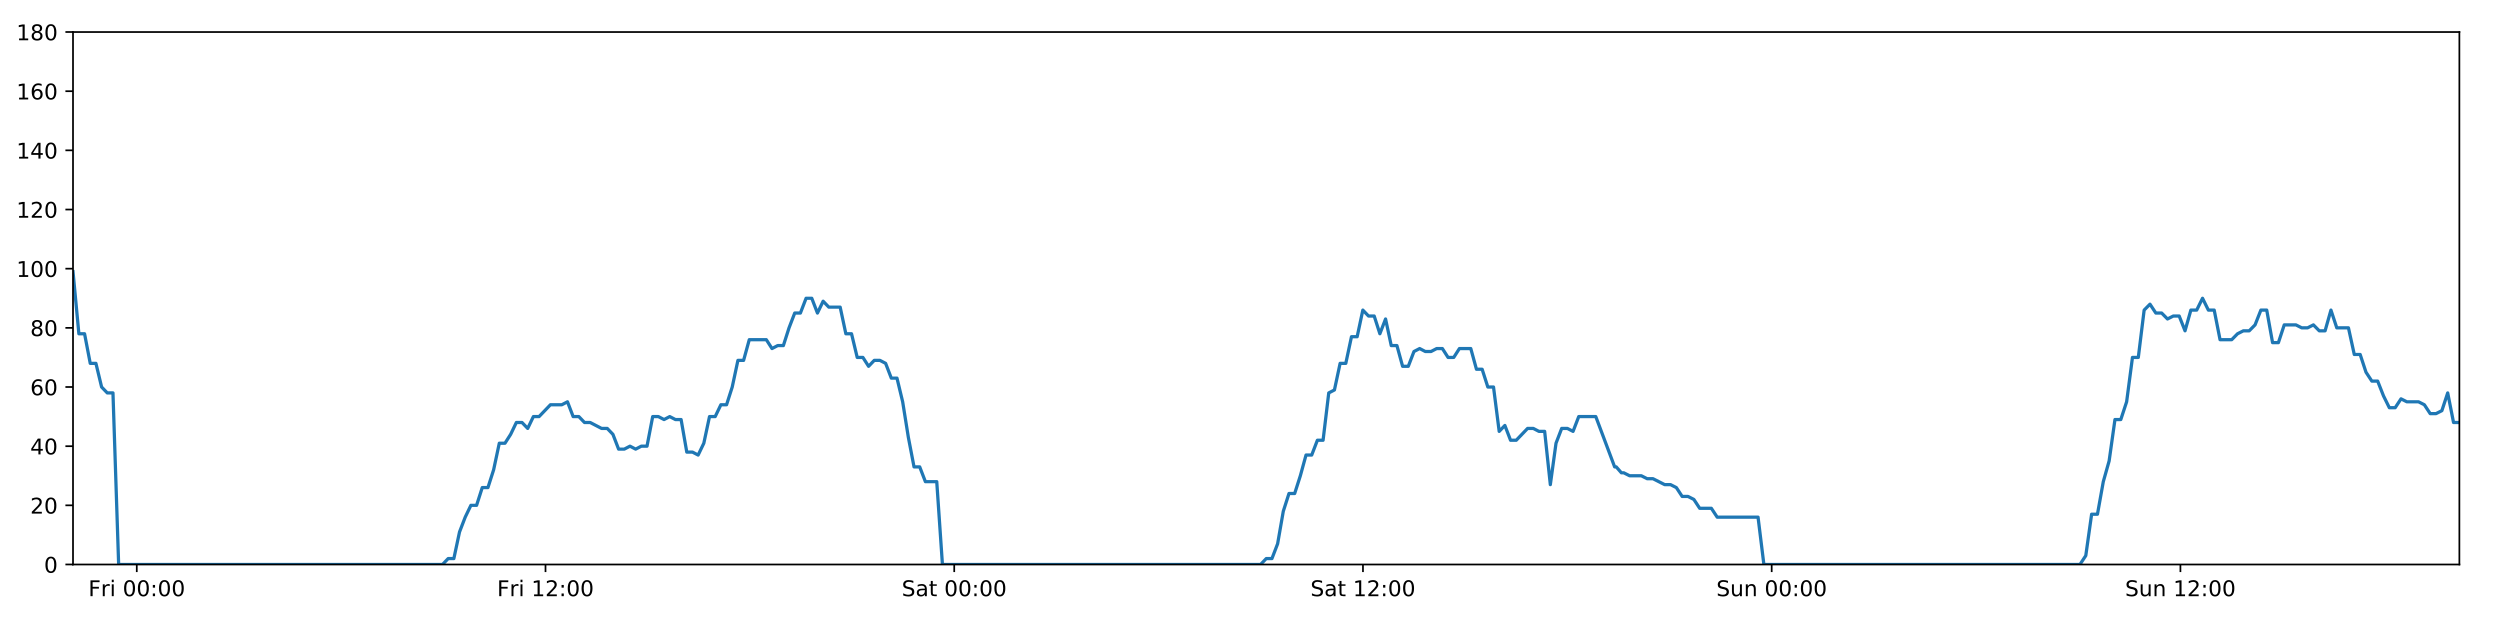
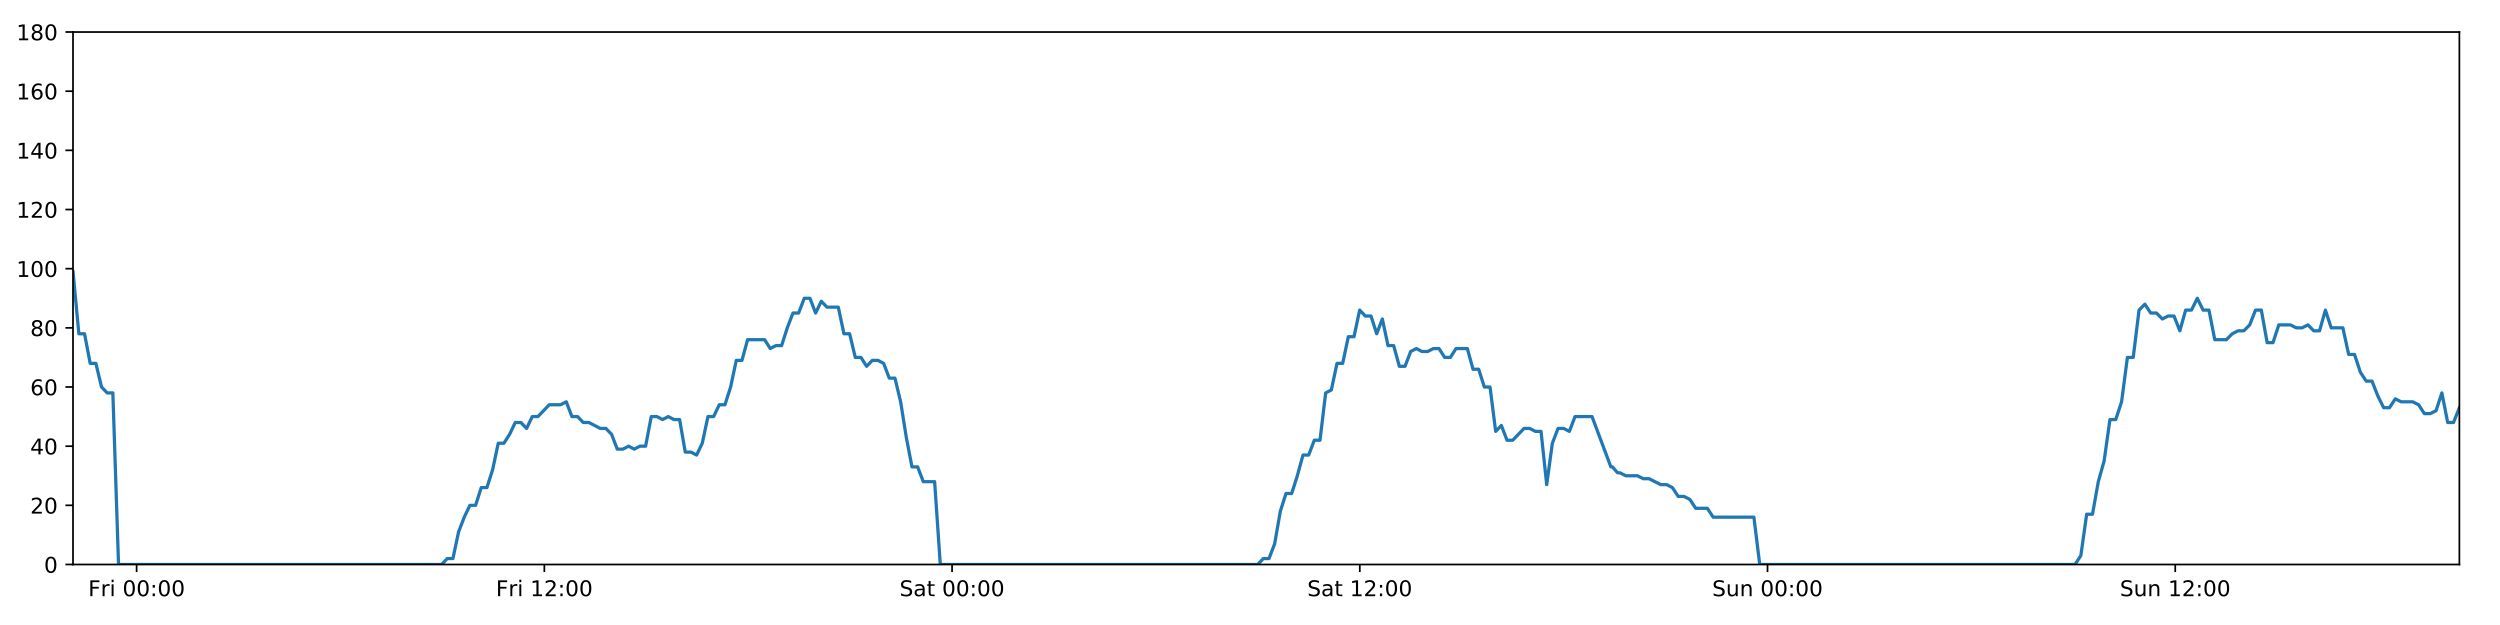
<svg xmlns="http://www.w3.org/2000/svg" xmlns:xlink="http://www.w3.org/1999/xlink" height="288pt" version="1.1" viewBox="0 0 1152 288" width="1152pt">
  <defs>
    <style type="text/css">
*{stroke-linecap:butt;stroke-linejoin:round;}
  </style>
  </defs>
  <g id="figure_1">
    <g id="patch_1">
      <path d="M 0 288  L 1152 288  L 1152 0  L 0 0  z " style="fill:#ffffff;" />
    </g>
    <g id="axes_1">
      <g id="patch_2">
        <path d="M 33.64 260.12  L 1133.28 260.12  L 1133.28 14.76  L 33.64 14.76  z " style="fill:#ffffff;" />
      </g>
      <g id="matplotlib.axis_1">
        <g id="xtick_1">
          <g id="line2d_1">
            <defs>
-               <path d="M 0 0  L 0 3.5  " id="m5dcd36ed4f" style="stroke:#000000;stroke-width:0.8;" />
-             </defs>
-             <g>
-               <use style="stroke:#000000;stroke-width:0.8;" x="63.026" xlink:href="#m5dcd36ed4f" y="260.12" />
+               <path d="M 0 0  L 0 3.5  " id="mc0566cf2ae" style="stroke:#000000;stroke-width:0.8;" />
+             </defs>
+             <g>
+               <use style="stroke:#000000;stroke-width:0.8;" x="62.954" xlink:href="#mc0566cf2ae" y="260.12" />
            </g>
          </g>
          <g id="text_1">
            <defs>
              <path d="M 9.812 72.906  L 51.703 72.906  L 51.703 64.594  L 19.672 64.594  L 19.672 43.109  L 48.578 43.109  L 48.578 34.812  L 19.672 34.812  L 19.672 0  L 9.812 0  z " id="DejaVuSans-70" />
              <path d="M 41.109 46.297  Q 39.594 47.172 37.812 47.578  Q 36.031 48 33.891 48  Q 26.266 48 22.188 43.047  Q 18.109 38.094 18.109 28.812  L 18.109 0  L 9.078 0  L 9.078 54.688  L 18.109 54.688  L 18.109 46.188  Q 20.953 51.172 25.484 53.578  Q 30.031 56 36.531 56  Q 37.453 56 38.578 55.875  Q 39.703 55.766 41.062 55.516  z " id="DejaVuSans-114" />
              <path d="M 9.422 54.688  L 18.406 54.688  L 18.406 0  L 9.422 0  z M 9.422 75.984  L 18.406 75.984  L 18.406 64.594  L 9.422 64.594  z " id="DejaVuSans-105" />
              <path id="DejaVuSans-32" />
              <path d="M 31.781 66.406  Q 24.172 66.406 20.328 58.906  Q 16.5 51.422 16.5 36.375  Q 16.5 21.391 20.328 13.891  Q 24.172 6.391 31.781 6.391  Q 39.453 6.391 43.281 13.891  Q 47.125 21.391 47.125 36.375  Q 47.125 51.422 43.281 58.906  Q 39.453 66.406 31.781 66.406  z M 31.781 74.219  Q 44.047 74.219 50.516 64.516  Q 56.984 54.828 56.984 36.375  Q 56.984 17.969 50.516 8.266  Q 44.047 -1.422 31.781 -1.422  Q 19.531 -1.422 13.062 8.266  Q 6.594 17.969 6.594 36.375  Q 6.594 54.828 13.062 64.516  Q 19.531 74.219 31.781 74.219  z " id="DejaVuSans-48" />
              <path d="M 11.719 12.406  L 22.016 12.406  L 22.016 0  L 11.719 0  z M 11.719 51.703  L 22.016 51.703  L 22.016 39.312  L 11.719 39.312  z " id="DejaVuSans-58" />
            </defs>
-             <g transform="translate(40.7126 274.7184)scale(0.1 -0.1)">
+             <g transform="translate(40.64037 274.7184)scale(0.1 -0.1)">
              <use xlink:href="#DejaVuSans-70" />
              <use x="57.41" xlink:href="#DejaVuSans-114" />
              <use x="98.523" xlink:href="#DejaVuSans-105" />
              <use x="126.307" xlink:href="#DejaVuSans-32" />
              <use x="158.094" xlink:href="#DejaVuSans-48" />
              <use x="221.717" xlink:href="#DejaVuSans-48" />
              <use x="285.34" xlink:href="#DejaVuSans-58" />
              <use x="319.031" xlink:href="#DejaVuSans-48" />
              <use x="382.654" xlink:href="#DejaVuSans-48" />
            </g>
          </g>
        </g>
        <g id="xtick_2">
          <g id="line2d_2">
            <g>
-               <use style="stroke:#000000;stroke-width:0.8;" x="251.368" xlink:href="#m5dcd36ed4f" y="260.12" />
+               <use style="stroke:#000000;stroke-width:0.8;" x="250.833" xlink:href="#mc0566cf2ae" y="260.12" />
            </g>
          </g>
          <g id="text_2">
            <defs>
              <path d="M 12.406 8.297  L 28.516 8.297  L 28.516 63.922  L 10.984 60.406  L 10.984 69.391  L 28.422 72.906  L 38.281 72.906  L 38.281 8.297  L 54.391 8.297  L 54.391 0  L 12.406 0  z " id="DejaVuSans-49" />
              <path d="M 19.188 8.297  L 53.609 8.297  L 53.609 0  L 7.328 0  L 7.328 8.297  Q 12.938 14.109 22.625 23.891  Q 32.328 33.688 34.812 36.531  Q 39.547 41.844 41.422 45.531  Q 43.312 49.219 43.312 52.781  Q 43.312 58.594 39.234 62.25  Q 35.156 65.922 28.609 65.922  Q 23.969 65.922 18.812 64.312  Q 13.672 62.703 7.812 59.422  L 7.812 69.391  Q 13.766 71.781 18.938 73  Q 24.125 74.219 28.422 74.219  Q 39.75 74.219 46.484 68.547  Q 53.219 62.891 53.219 53.422  Q 53.219 48.922 51.531 44.891  Q 49.859 40.875 45.406 35.406  Q 44.188 33.984 37.641 27.219  Q 31.109 20.453 19.188 8.297  z " id="DejaVuSans-50" />
            </defs>
-             <g transform="translate(229.0548 274.7184)scale(0.1 -0.1)">
+             <g transform="translate(228.5197 274.7184)scale(0.1 -0.1)">
              <use xlink:href="#DejaVuSans-70" />
              <use x="57.41" xlink:href="#DejaVuSans-114" />
              <use x="98.523" xlink:href="#DejaVuSans-105" />
              <use x="126.307" xlink:href="#DejaVuSans-32" />
              <use x="158.094" xlink:href="#DejaVuSans-49" />
              <use x="221.717" xlink:href="#DejaVuSans-50" />
              <use x="285.34" xlink:href="#DejaVuSans-58" />
              <use x="319.031" xlink:href="#DejaVuSans-48" />
              <use x="382.654" xlink:href="#DejaVuSans-48" />
            </g>
          </g>
        </g>
        <g id="xtick_3">
          <g id="line2d_3">
            <g>
-               <use style="stroke:#000000;stroke-width:0.8;" x="439.71" xlink:href="#m5dcd36ed4f" y="260.12" />
+               <use style="stroke:#000000;stroke-width:0.8;" x="438.712" xlink:href="#mc0566cf2ae" y="260.12" />
            </g>
          </g>
          <g id="text_3">
            <defs>
              <path d="M 53.516 70.516  L 53.516 60.891  Q 47.906 63.578 42.922 64.891  Q 37.938 66.219 33.297 66.219  Q 25.25 66.219 20.875 63.094  Q 16.5 59.969 16.5 54.203  Q 16.5 49.359 19.406 46.891  Q 22.312 44.438 30.422 42.922  L 36.375 41.703  Q 47.406 39.594 52.656 34.297  Q 57.906 29 57.906 20.125  Q 57.906 9.516 50.797 4.047  Q 43.703 -1.422 29.984 -1.422  Q 24.812 -1.422 18.969 -0.25  Q 13.141 0.922 6.891 3.219  L 6.891 13.375  Q 12.891 10.016 18.656 8.297  Q 24.422 6.594 29.984 6.594  Q 38.422 6.594 43.016 9.906  Q 47.609 13.234 47.609 19.391  Q 47.609 24.75 44.312 27.781  Q 41.016 30.812 33.5 32.328  L 27.484 33.5  Q 16.453 35.688 11.516 40.375  Q 6.594 45.062 6.594 53.422  Q 6.594 63.094 13.406 68.656  Q 20.219 74.219 32.172 74.219  Q 37.312 74.219 42.625 73.281  Q 47.953 72.359 53.516 70.516  z " id="DejaVuSans-83" />
              <path d="M 34.281 27.484  Q 23.391 27.484 19.188 25  Q 14.984 22.516 14.984 16.5  Q 14.984 11.719 18.141 8.906  Q 21.297 6.109 26.703 6.109  Q 34.188 6.109 38.703 11.406  Q 43.219 16.703 43.219 25.484  L 43.219 27.484  z M 52.203 31.203  L 52.203 0  L 43.219 0  L 43.219 8.297  Q 40.141 3.328 35.547 0.953  Q 30.953 -1.422 24.312 -1.422  Q 15.922 -1.422 10.953 3.297  Q 6 8.016 6 15.922  Q 6 25.141 12.172 29.828  Q 18.359 34.516 30.609 34.516  L 43.219 34.516  L 43.219 35.406  Q 43.219 41.609 39.141 45  Q 35.062 48.391 27.688 48.391  Q 23 48.391 18.547 47.266  Q 14.109 46.141 10.016 43.891  L 10.016 52.203  Q 14.938 54.109 19.578 55.047  Q 24.219 56 28.609 56  Q 40.484 56 46.344 49.844  Q 52.203 43.703 52.203 31.203  z " id="DejaVuSans-97" />
              <path d="M 18.312 70.219  L 18.312 54.688  L 36.812 54.688  L 36.812 47.703  L 18.312 47.703  L 18.312 18.016  Q 18.312 11.328 20.141 9.422  Q 21.969 7.516 27.594 7.516  L 36.812 7.516  L 36.812 0  L 27.594 0  Q 17.188 0 13.234 3.875  Q 9.281 7.766 9.281 18.016  L 9.281 47.703  L 2.688 47.703  L 2.688 54.688  L 9.281 54.688  L 9.281 70.219  z " id="DejaVuSans-116" />
            </defs>
-             <g transform="translate(415.5135 274.7184)scale(0.1 -0.1)">
+             <g transform="translate(414.5154 274.7184)scale(0.1 -0.1)">
              <use xlink:href="#DejaVuSans-83" />
              <use x="63.477" xlink:href="#DejaVuSans-97" />
              <use x="124.756" xlink:href="#DejaVuSans-116" />
              <use x="163.965" xlink:href="#DejaVuSans-32" />
              <use x="195.752" xlink:href="#DejaVuSans-48" />
              <use x="259.375" xlink:href="#DejaVuSans-48" />
              <use x="322.998" xlink:href="#DejaVuSans-58" />
              <use x="356.689" xlink:href="#DejaVuSans-48" />
              <use x="420.312" xlink:href="#DejaVuSans-48" />
            </g>
          </g>
        </g>
        <g id="xtick_4">
          <g id="line2d_4">
            <g>
-               <use style="stroke:#000000;stroke-width:0.8;" x="628.053" xlink:href="#m5dcd36ed4f" y="260.12" />
+               <use style="stroke:#000000;stroke-width:0.8;" x="626.592" xlink:href="#mc0566cf2ae" y="260.12" />
            </g>
          </g>
          <g id="text_4">
-             <g transform="translate(603.8557 274.7184)scale(0.1 -0.1)">
+             <g transform="translate(602.3947 274.7184)scale(0.1 -0.1)">
              <use xlink:href="#DejaVuSans-83" />
              <use x="63.477" xlink:href="#DejaVuSans-97" />
              <use x="124.756" xlink:href="#DejaVuSans-116" />
              <use x="163.965" xlink:href="#DejaVuSans-32" />
              <use x="195.752" xlink:href="#DejaVuSans-49" />
              <use x="259.375" xlink:href="#DejaVuSans-50" />
              <use x="322.998" xlink:href="#DejaVuSans-58" />
              <use x="356.689" xlink:href="#DejaVuSans-48" />
              <use x="420.312" xlink:href="#DejaVuSans-48" />
            </g>
          </g>
        </g>
        <g id="xtick_5">
          <g id="line2d_5">
            <g>
-               <use style="stroke:#000000;stroke-width:0.8;" x="816.395" xlink:href="#m5dcd36ed4f" y="260.12" />
+               <use style="stroke:#000000;stroke-width:0.8;" x="814.471" xlink:href="#mc0566cf2ae" y="260.12" />
            </g>
          </g>
          <g id="text_5">
            <defs>
              <path d="M 8.5 21.578  L 8.5 54.688  L 17.484 54.688  L 17.484 21.922  Q 17.484 14.156 20.5 10.266  Q 23.531 6.391 29.594 6.391  Q 36.859 6.391 41.078 11.031  Q 45.312 15.672 45.312 23.688  L 45.312 54.688  L 54.297 54.688  L 54.297 0  L 45.312 0  L 45.312 8.406  Q 42.047 3.422 37.719 1  Q 33.406 -1.422 27.688 -1.422  Q 18.266 -1.422 13.375 4.438  Q 8.5 10.297 8.5 21.578  z M 31.109 56  z " id="DejaVuSans-117" />
              <path d="M 54.891 33.016  L 54.891 0  L 45.906 0  L 45.906 32.719  Q 45.906 40.484 42.875 44.328  Q 39.844 48.188 33.797 48.188  Q 26.516 48.188 22.312 43.547  Q 18.109 38.922 18.109 30.906  L 18.109 0  L 9.078 0  L 9.078 54.688  L 18.109 54.688  L 18.109 46.188  Q 21.344 51.125 25.703 53.562  Q 30.078 56 35.797 56  Q 45.219 56 50.047 50.172  Q 54.891 44.344 54.891 33.016  z " id="DejaVuSans-110" />
            </defs>
-             <g transform="translate(790.8847 274.7184)scale(0.1 -0.1)">
+             <g transform="translate(788.9607 274.7184)scale(0.1 -0.1)">
              <use xlink:href="#DejaVuSans-83" />
              <use x="63.477" xlink:href="#DejaVuSans-117" />
              <use x="126.855" xlink:href="#DejaVuSans-110" />
              <use x="190.234" xlink:href="#DejaVuSans-32" />
              <use x="222.021" xlink:href="#DejaVuSans-48" />
              <use x="285.645" xlink:href="#DejaVuSans-48" />
              <use x="349.268" xlink:href="#DejaVuSans-58" />
              <use x="382.959" xlink:href="#DejaVuSans-48" />
              <use x="446.582" xlink:href="#DejaVuSans-48" />
            </g>
          </g>
        </g>
        <g id="xtick_6">
          <g id="line2d_6">
            <g>
-               <use style="stroke:#000000;stroke-width:0.8;" x="1004.737" xlink:href="#m5dcd36ed4f" y="260.12" />
+               <use style="stroke:#000000;stroke-width:0.8;" x="1002.35" xlink:href="#mc0566cf2ae" y="260.12" />
            </g>
          </g>
          <g id="text_6">
-             <g transform="translate(979.2269 274.7184)scale(0.1 -0.1)">
+             <g transform="translate(976.84 274.7184)scale(0.1 -0.1)">
              <use xlink:href="#DejaVuSans-83" />
              <use x="63.477" xlink:href="#DejaVuSans-117" />
              <use x="126.855" xlink:href="#DejaVuSans-110" />
              <use x="190.234" xlink:href="#DejaVuSans-32" />
              <use x="222.021" xlink:href="#DejaVuSans-49" />
              <use x="285.645" xlink:href="#DejaVuSans-50" />
              <use x="349.268" xlink:href="#DejaVuSans-58" />
              <use x="382.959" xlink:href="#DejaVuSans-48" />
              <use x="446.582" xlink:href="#DejaVuSans-48" />
            </g>
          </g>
        </g>
      </g>
      <g id="matplotlib.axis_2">
        <g id="ytick_1">
          <g id="line2d_7">
            <defs>
-               <path d="M 0 0  L -3.5 0  " id="m5b24c19d5e" style="stroke:#000000;stroke-width:0.8;" />
-             </defs>
-             <g>
-               <use style="stroke:#000000;stroke-width:0.8;" x="33.64" xlink:href="#m5b24c19d5e" y="260.12" />
+               <path d="M 0 0  L -3.5 0  " id="m75a7f0bde9" style="stroke:#000000;stroke-width:0.8;" />
+             </defs>
+             <g>
+               <use style="stroke:#000000;stroke-width:0.8;" x="33.64" xlink:href="#m75a7f0bde9" y="260.12" />
            </g>
          </g>
          <g id="text_7">
            <g transform="translate(20.2775 263.9192)scale(0.1 -0.1)">
              <use xlink:href="#DejaVuSans-48" />
            </g>
          </g>
        </g>
        <g id="ytick_2">
          <g id="line2d_8">
            <g>
-               <use style="stroke:#000000;stroke-width:0.8;" x="33.64" xlink:href="#m5b24c19d5e" y="232.858" />
+               <use style="stroke:#000000;stroke-width:0.8;" x="33.64" xlink:href="#m75a7f0bde9" y="232.858" />
            </g>
          </g>
          <g id="text_8">
            <g transform="translate(13.915 236.657)scale(0.1 -0.1)">
              <use xlink:href="#DejaVuSans-50" />
              <use x="63.623" xlink:href="#DejaVuSans-48" />
            </g>
          </g>
        </g>
        <g id="ytick_3">
          <g id="line2d_9">
            <g>
-               <use style="stroke:#000000;stroke-width:0.8;" x="33.64" xlink:href="#m5b24c19d5e" y="205.596" />
+               <use style="stroke:#000000;stroke-width:0.8;" x="33.64" xlink:href="#m75a7f0bde9" y="205.596" />
            </g>
          </g>
          <g id="text_9">
            <defs>
              <path d="M 37.797 64.312  L 12.891 25.391  L 37.797 25.391  z M 35.203 72.906  L 47.609 72.906  L 47.609 25.391  L 58.016 25.391  L 58.016 17.188  L 47.609 17.188  L 47.609 0  L 37.797 0  L 37.797 17.188  L 4.891 17.188  L 4.891 26.703  z " id="DejaVuSans-52" />
            </defs>
            <g transform="translate(13.915 209.3948)scale(0.1 -0.1)">
              <use xlink:href="#DejaVuSans-52" />
              <use x="63.623" xlink:href="#DejaVuSans-48" />
            </g>
          </g>
        </g>
        <g id="ytick_4">
          <g id="line2d_10">
            <g>
-               <use style="stroke:#000000;stroke-width:0.8;" x="33.64" xlink:href="#m5b24c19d5e" y="178.333" />
+               <use style="stroke:#000000;stroke-width:0.8;" x="33.64" xlink:href="#m75a7f0bde9" y="178.333" />
            </g>
          </g>
          <g id="text_10">
            <defs>
              <path d="M 33.016 40.375  Q 26.375 40.375 22.484 35.828  Q 18.609 31.297 18.609 23.391  Q 18.609 15.531 22.484 10.953  Q 26.375 6.391 33.016 6.391  Q 39.656 6.391 43.531 10.953  Q 47.406 15.531 47.406 23.391  Q 47.406 31.297 43.531 35.828  Q 39.656 40.375 33.016 40.375  z M 52.594 71.297  L 52.594 62.312  Q 48.875 64.062 45.094 64.984  Q 41.312 65.922 37.594 65.922  Q 27.828 65.922 22.672 59.328  Q 17.531 52.734 16.797 39.406  Q 19.672 43.656 24.016 45.922  Q 28.375 48.188 33.594 48.188  Q 44.578 48.188 50.953 41.516  Q 57.328 34.859 57.328 23.391  Q 57.328 12.156 50.688 5.359  Q 44.047 -1.422 33.016 -1.422  Q 20.359 -1.422 13.672 8.266  Q 6.984 17.969 6.984 36.375  Q 6.984 53.656 15.188 63.938  Q 23.391 74.219 37.203 74.219  Q 40.922 74.219 44.703 73.484  Q 48.484 72.75 52.594 71.297  z " id="DejaVuSans-54" />
            </defs>
            <g transform="translate(13.915 182.1326)scale(0.1 -0.1)">
              <use xlink:href="#DejaVuSans-54" />
              <use x="63.623" xlink:href="#DejaVuSans-48" />
            </g>
          </g>
        </g>
        <g id="ytick_5">
          <g id="line2d_11">
            <g>
-               <use style="stroke:#000000;stroke-width:0.8;" x="33.64" xlink:href="#m5b24c19d5e" y="151.071" />
+               <use style="stroke:#000000;stroke-width:0.8;" x="33.64" xlink:href="#m75a7f0bde9" y="151.071" />
            </g>
          </g>
          <g id="text_11">
            <defs>
              <path d="M 31.781 34.625  Q 24.75 34.625 20.719 30.859  Q 16.703 27.094 16.703 20.516  Q 16.703 13.922 20.719 10.156  Q 24.75 6.391 31.781 6.391  Q 38.812 6.391 42.859 10.172  Q 46.922 13.969 46.922 20.516  Q 46.922 27.094 42.891 30.859  Q 38.875 34.625 31.781 34.625  z M 21.922 38.812  Q 15.578 40.375 12.031 44.719  Q 8.5 49.078 8.5 55.328  Q 8.5 64.062 14.719 69.141  Q 20.953 74.219 31.781 74.219  Q 42.672 74.219 48.875 69.141  Q 55.078 64.062 55.078 55.328  Q 55.078 49.078 51.531 44.719  Q 48 40.375 41.703 38.812  Q 48.828 37.156 52.797 32.312  Q 56.781 27.484 56.781 20.516  Q 56.781 9.906 50.312 4.234  Q 43.844 -1.422 31.781 -1.422  Q 19.734 -1.422 13.25 4.234  Q 6.781 9.906 6.781 20.516  Q 6.781 27.484 10.781 32.312  Q 14.797 37.156 21.922 38.812  z M 18.312 54.391  Q 18.312 48.734 21.844 45.562  Q 25.391 42.391 31.781 42.391  Q 38.141 42.391 41.719 45.562  Q 45.312 48.734 45.312 54.391  Q 45.312 60.062 41.719 63.234  Q 38.141 66.406 31.781 66.406  Q 25.391 66.406 21.844 63.234  Q 18.312 60.062 18.312 54.391  z " id="DejaVuSans-56" />
            </defs>
            <g transform="translate(13.915 154.8703)scale(0.1 -0.1)">
              <use xlink:href="#DejaVuSans-56" />
              <use x="63.623" xlink:href="#DejaVuSans-48" />
            </g>
          </g>
        </g>
        <g id="ytick_6">
          <g id="line2d_12">
            <g>
-               <use style="stroke:#000000;stroke-width:0.8;" x="33.64" xlink:href="#m5b24c19d5e" y="123.809" />
+               <use style="stroke:#000000;stroke-width:0.8;" x="33.64" xlink:href="#m75a7f0bde9" y="123.809" />
            </g>
          </g>
          <g id="text_12">
            <g transform="translate(7.5525 127.6081)scale(0.1 -0.1)">
              <use xlink:href="#DejaVuSans-49" />
              <use x="63.623" xlink:href="#DejaVuSans-48" />
              <use x="127.246" xlink:href="#DejaVuSans-48" />
            </g>
          </g>
        </g>
        <g id="ytick_7">
          <g id="line2d_13">
            <g>
-               <use style="stroke:#000000;stroke-width:0.8;" x="33.64" xlink:href="#m5b24c19d5e" y="96.547" />
+               <use style="stroke:#000000;stroke-width:0.8;" x="33.64" xlink:href="#m75a7f0bde9" y="96.547" />
            </g>
          </g>
          <g id="text_13">
            <g transform="translate(7.5525 100.3459)scale(0.1 -0.1)">
              <use xlink:href="#DejaVuSans-49" />
              <use x="63.623" xlink:href="#DejaVuSans-50" />
              <use x="127.246" xlink:href="#DejaVuSans-48" />
            </g>
          </g>
        </g>
        <g id="ytick_8">
          <g id="line2d_14">
            <g>
-               <use style="stroke:#000000;stroke-width:0.8;" x="33.64" xlink:href="#m5b24c19d5e" y="69.284" />
+               <use style="stroke:#000000;stroke-width:0.8;" x="33.64" xlink:href="#m75a7f0bde9" y="69.284" />
            </g>
          </g>
          <g id="text_14">
            <g transform="translate(7.5525 73.08366)scale(0.1 -0.1)">
              <use xlink:href="#DejaVuSans-49" />
              <use x="63.623" xlink:href="#DejaVuSans-52" />
              <use x="127.246" xlink:href="#DejaVuSans-48" />
            </g>
          </g>
        </g>
        <g id="ytick_9">
          <g id="line2d_15">
            <g>
-               <use style="stroke:#000000;stroke-width:0.8;" x="33.64" xlink:href="#m5b24c19d5e" y="42.022" />
+               <use style="stroke:#000000;stroke-width:0.8;" x="33.64" xlink:href="#m75a7f0bde9" y="42.022" />
            </g>
          </g>
          <g id="text_15">
            <g transform="translate(7.5525 45.82144)scale(0.1 -0.1)">
              <use xlink:href="#DejaVuSans-49" />
              <use x="63.623" xlink:href="#DejaVuSans-54" />
              <use x="127.246" xlink:href="#DejaVuSans-48" />
            </g>
          </g>
        </g>
        <g id="ytick_10">
          <g id="line2d_16">
            <g>
-               <use style="stroke:#000000;stroke-width:0.8;" x="33.64" xlink:href="#m5b24c19d5e" y="14.76" />
+               <use style="stroke:#000000;stroke-width:0.8;" x="33.64" xlink:href="#m75a7f0bde9" y="14.76" />
            </g>
          </g>
          <g id="text_16">
            <g transform="translate(7.5525 18.55922)scale(0.1 -0.1)">
              <use xlink:href="#DejaVuSans-49" />
              <use x="63.623" xlink:href="#DejaVuSans-56" />
              <use x="127.246" xlink:href="#DejaVuSans-48" />
            </g>
          </g>
        </g>
      </g>
      <g id="line2d_17">
-         <path clip-path="url(#p8452d2dad7)" d="M 33.64 125.172  L 36.346 153.797  L 38.964 153.797  L 41.582 167.428  L 44.2 167.428  L 46.818 178.333  L 49.436 181.06  L 52.054 181.06  L 54.672 260.12  L 203.897 260.12  L 206.514 257.394  L 209.132 257.394  L 211.75 245.126  L 214.368 238.31  L 216.986 232.858  L 219.604 232.858  L 222.222 224.679  L 224.84 224.679  L 227.458 216.5  L 230.076 204.232  L 232.694 204.232  L 235.311 200.143  L 237.929 194.691  L 240.547 194.691  L 243.165 197.417  L 245.783 191.964  L 248.401 191.964  L 253.638 186.512  L 258.874 186.512  L 261.492 185.149  L 264.109 191.964  L 266.727 191.964  L 269.344 194.691  L 271.962 194.691  L 277.198 197.417  L 279.815 197.417  L 282.434 200.143  L 285.051 206.959  L 287.67 206.959  L 290.288 205.596  L 292.906 206.959  L 295.524 205.596  L 298.142 205.596  L 300.76 191.964  L 303.377 191.964  L 305.995 193.328  L 308.613 191.964  L 311.231 193.328  L 313.849 193.328  L 316.467 208.322  L 319.086 208.322  L 321.703 209.685  L 324.322 204.232  L 326.94 191.964  L 329.558 191.964  L 332.176 186.512  L 334.794 186.512  L 337.412 178.333  L 340.03 166.065  L 342.647 166.065  L 345.265 156.524  L 353.118 156.524  L 355.737 160.613  L 358.355 159.25  L 360.973 159.25  L 363.591 151.071  L 366.209 144.256  L 368.827 144.256  L 371.444 137.44  L 374.062 137.44  L 376.68 144.256  L 379.297 138.803  L 381.915 141.529  L 387.151 141.529  L 389.768 153.797  L 392.386 153.797  L 395.004 164.702  L 397.622 164.702  L 400.239 168.792  L 402.857 166.065  L 405.475 166.065  L 408.092 167.428  L 410.711 174.244  L 413.328 174.244  L 415.946 185.149  L 418.564 201.506  L 421.182 215.137  L 423.8 215.137  L 426.418 221.953  L 431.653 221.953  L 434.271 260.12  L 580.872 260.12  L 583.49 257.394  L 586.108 257.394  L 588.726 250.578  L 591.344 235.584  L 593.962 227.405  L 596.581 227.405  L 599.198 219.227  L 601.816 209.685  L 604.434 209.685  L 607.052 202.869  L 609.67 202.869  L 612.288 181.06  L 614.906 179.696  L 617.524 167.428  L 620.142 167.428  L 622.759 155.16  L 625.377 155.16  L 627.995 142.892  L 630.612 145.619  L 633.231 145.619  L 635.849 153.797  L 638.467 146.982  L 641.085 159.25  L 643.703 159.25  L 646.321 168.792  L 648.939 168.792  L 651.557 161.976  L 654.175 160.613  L 656.793 161.976  L 659.411 161.976  L 662.029 160.613  L 664.647 160.613  L 667.265 164.702  L 669.883 164.702  L 672.5 160.613  L 677.736 160.613  L 680.354 170.155  L 682.972 170.155  L 685.59 178.333  L 688.208 178.333  L 690.826 198.78  L 693.444 196.054  L 696.062 202.869  L 698.68 202.869  L 703.916 197.417  L 706.534 197.417  L 709.152 198.78  L 711.774 198.78  L 714.392 223.316  L 717.011 204.232  L 719.628 197.417  L 722.247 197.417  L 724.864 198.78  L 727.482 191.964  L 735.336 191.964  L 744.026 215.137  L 744.758 215.137  L 747.137 217.864  L 748.228 217.864  L 750.923 219.227  L 756.315 219.227  L 759.004 220.59  L 761.698 220.59  L 767.081 223.316  L 769.77 223.316  L 772.46 224.679  L 775.148 228.768  L 777.837 228.768  L 780.526 230.132  L 783.214 234.221  L 788.594 234.221  L 791.283 238.31  L 810.107 238.31  L 812.795 260.12  L 958.438 260.12  L 961.129 256.031  L 963.819 236.947  L 966.509 236.947  L 969.198 221.953  L 971.886 212.411  L 974.574 193.328  L 977.262 193.328  L 979.95 185.149  L 982.639 164.702  L 985.33 164.702  L 988.022 142.892  L 990.711 140.166  L 993.405 144.256  L 996.094 144.256  L 998.783 146.982  L 1001.47 145.619  L 1004.169 145.619  L 1006.861 152.434  L 1009.549 142.892  L 1012.238 142.892  L 1014.926 137.44  L 1017.614 142.892  L 1020.302 142.892  L 1022.997 156.524  L 1028.375 156.524  L 1031.064 153.797  L 1033.752 152.434  L 1036.441 152.434  L 1039.13 149.708  L 1041.818 142.892  L 1044.507 142.892  L 1047.199 157.887  L 1049.887 157.887  L 1052.575 149.708  L 1057.953 149.708  L 1060.645 151.071  L 1063.333 151.071  L 1066.024 149.708  L 1068.713 152.434  L 1071.402 152.434  L 1074.099 142.892  L 1076.788 151.071  L 1082.165 151.071  L 1084.853 163.339  L 1087.563 163.339  L 1090.251 171.518  L 1092.94 175.607  L 1095.627 175.607  L 1098.315 182.423  L 1101.004 187.875  L 1103.698 187.875  L 1106.386 183.786  L 1109.074 185.149  L 1114.454 185.149  L 1117.143 186.512  L 1119.832 190.601  L 1122.522 190.601  L 1125.212 189.238  L 1127.901 181.06  L 1130.593 194.691  L 1133.28 194.691  L 1133.28 194.691  " style="fill:none;stroke:#1f77b4;stroke-linecap:square;stroke-width:1.5;" />
+         <path clip-path="url(#pd3890cec94)" d="M 33.64 125.172  L 36.339 153.797  L 38.951 153.797  L 41.562 167.428  L 44.174 167.428  L 46.785 178.333  L 49.397 181.06  L 52.008 181.06  L 54.62 260.12  L 203.478 260.12  L 206.089 257.394  L 208.701 257.394  L 211.312 245.126  L 213.923 238.31  L 216.535 232.858  L 219.147 232.858  L 221.758 224.679  L 224.37 224.679  L 226.981 216.5  L 229.593 204.232  L 232.204 204.232  L 234.816 200.143  L 237.427 194.691  L 240.039 194.691  L 242.65 197.417  L 245.262 191.964  L 247.873 191.964  L 253.097 186.512  L 258.32 186.512  L 260.932 185.149  L 263.543 191.964  L 266.154 191.964  L 268.765 194.691  L 271.376 194.691  L 276.599 197.417  L 279.21 197.417  L 281.822 200.143  L 284.433 206.959  L 287.045 206.959  L 289.657 205.596  L 292.269 206.959  L 294.88 205.596  L 297.492 205.596  L 300.103 191.964  L 302.714 191.964  L 305.326 193.328  L 307.937 191.964  L 310.549 193.328  L 313.161 193.328  L 315.772 208.322  L 318.384 208.322  L 320.995 209.685  L 323.607 204.232  L 326.219 191.964  L 328.831 191.964  L 331.442 186.512  L 334.053 186.512  L 336.665 178.333  L 339.277 166.065  L 341.887 166.065  L 344.499 156.524  L 352.333 156.524  L 354.945 160.613  L 357.557 159.25  L 360.168 159.25  L 362.78 151.071  L 365.392 144.256  L 368.003 144.256  L 370.614 137.44  L 373.225 137.44  L 375.837 144.256  L 378.448 138.803  L 381.059 141.529  L 386.282 141.529  L 388.893 153.797  L 391.504 153.797  L 394.116 164.702  L 396.727 164.702  L 399.338 168.792  L 401.949 166.065  L 404.561 166.065  L 407.172 167.428  L 409.784 174.244  L 412.395 174.244  L 415.007 185.149  L 417.618 201.506  L 420.23 215.137  L 422.841 215.137  L 425.452 221.953  L 430.675 221.953  L 433.286 260.12  L 579.527 260.12  L 582.139 257.394  L 584.75 257.394  L 587.362 250.578  L 589.973 235.584  L 592.585 227.405  L 595.197 227.405  L 597.808 219.227  L 600.419 209.685  L 603.031 209.685  L 605.643 202.869  L 608.254 202.869  L 610.866 181.06  L 613.477 179.696  L 616.089 167.428  L 618.7 167.428  L 621.311 155.16  L 623.922 155.16  L 626.534 142.892  L 629.145 145.619  L 631.757 145.619  L 634.369 153.797  L 636.98 146.982  L 639.592 159.25  L 642.204 159.25  L 644.815 168.792  L 647.427 168.792  L 650.038 161.976  L 652.649 160.613  L 655.261 161.976  L 657.873 161.976  L 660.484 160.613  L 663.096 160.613  L 665.707 164.702  L 668.319 164.702  L 670.93 160.613  L 676.153 160.613  L 678.764 170.155  L 681.376 170.155  L 683.987 178.333  L 686.599 178.333  L 689.21 198.78  L 691.822 196.054  L 694.434 202.869  L 697.045 202.869  L 702.269 197.417  L 704.88 197.417  L 707.492 198.78  L 710.107 198.78  L 712.719 223.316  L 715.331 204.232  L 717.942 197.417  L 720.554 197.417  L 723.165 198.78  L 725.777 191.964  L 733.611 191.964  L 742.28 215.137  L 743.01 215.137  L 745.383 217.864  L 746.472 217.864  L 749.16 219.227  L 754.538 219.227  L 757.221 220.59  L 759.908 220.59  L 765.278 223.316  L 767.961 223.316  L 770.644 224.679  L 773.326 228.768  L 776.007 228.768  L 778.69 230.132  L 781.372 234.221  L 786.738 234.221  L 789.421 238.31  L 808.198 238.31  L 810.88 260.12  L 956.165 260.12  L 958.85 256.031  L 961.533 236.947  L 964.216 236.947  L 966.898 221.953  L 969.579 212.411  L 972.261 193.328  L 974.942 193.328  L 977.624 185.149  L 980.307 164.702  L 982.991 164.702  L 985.676 142.892  L 988.358 140.166  L 991.046 144.256  L 993.728 144.256  L 996.411 146.982  L 999.092 145.619  L 1001.783 145.619  L 1004.469 152.434  L 1007.15 142.892  L 1009.832 142.892  L 1012.514 137.44  L 1015.195 142.892  L 1017.877 142.892  L 1020.565 156.524  L 1025.93 156.524  L 1028.613 153.797  L 1031.294 152.434  L 1033.976 152.434  L 1036.658 149.708  L 1039.34 142.892  L 1042.022 142.892  L 1044.708 157.887  L 1047.389 157.887  L 1050.071 149.708  L 1055.435 149.708  L 1058.121 151.071  L 1060.802 151.071  L 1063.486 149.708  L 1066.169 152.434  L 1068.851 152.434  L 1071.541 142.892  L 1074.224 151.071  L 1079.587 151.071  L 1082.269 163.339  L 1084.972 163.339  L 1087.654 171.518  L 1090.336 175.607  L 1093.017 175.607  L 1095.698 182.423  L 1098.38 187.875  L 1101.068 187.875  L 1103.75 183.786  L 1106.431 185.149  L 1111.797 185.149  L 1114.48 186.512  L 1117.162 190.601  L 1119.845 190.601  L 1122.529 189.238  L 1125.211 181.06  L 1127.896 194.691  L 1130.577 194.691  L 1133.28 187.875  L 1133.28 187.875  " style="fill:none;stroke:#1f77b4;stroke-linecap:square;stroke-width:1.5;" />
      </g>
      <g id="patch_3">
        <path d="M 33.64 260.12  L 33.64 14.76  " style="fill:none;stroke:#000000;stroke-linecap:square;stroke-linejoin:miter;stroke-width:0.8;" />
      </g>
      <g id="patch_4">
        <path d="M 1133.28 260.12  L 1133.28 14.76  " style="fill:none;stroke:#000000;stroke-linecap:square;stroke-linejoin:miter;stroke-width:0.8;" />
      </g>
      <g id="patch_5">
        <path d="M 33.64 260.12  L 1133.28 260.12  " style="fill:none;stroke:#000000;stroke-linecap:square;stroke-linejoin:miter;stroke-width:0.8;" />
      </g>
      <g id="patch_6">
        <path d="M 33.64 14.76  L 1133.28 14.76  " style="fill:none;stroke:#000000;stroke-linecap:square;stroke-linejoin:miter;stroke-width:0.8;" />
      </g>
    </g>
  </g>
  <defs>
-     <clipPath id="p8452d2dad7">
+     <clipPath id="pd3890cec94">
      <rect height="245.36" width="1099.64" x="33.64" y="14.76" />
    </clipPath>
  </defs>
</svg>
